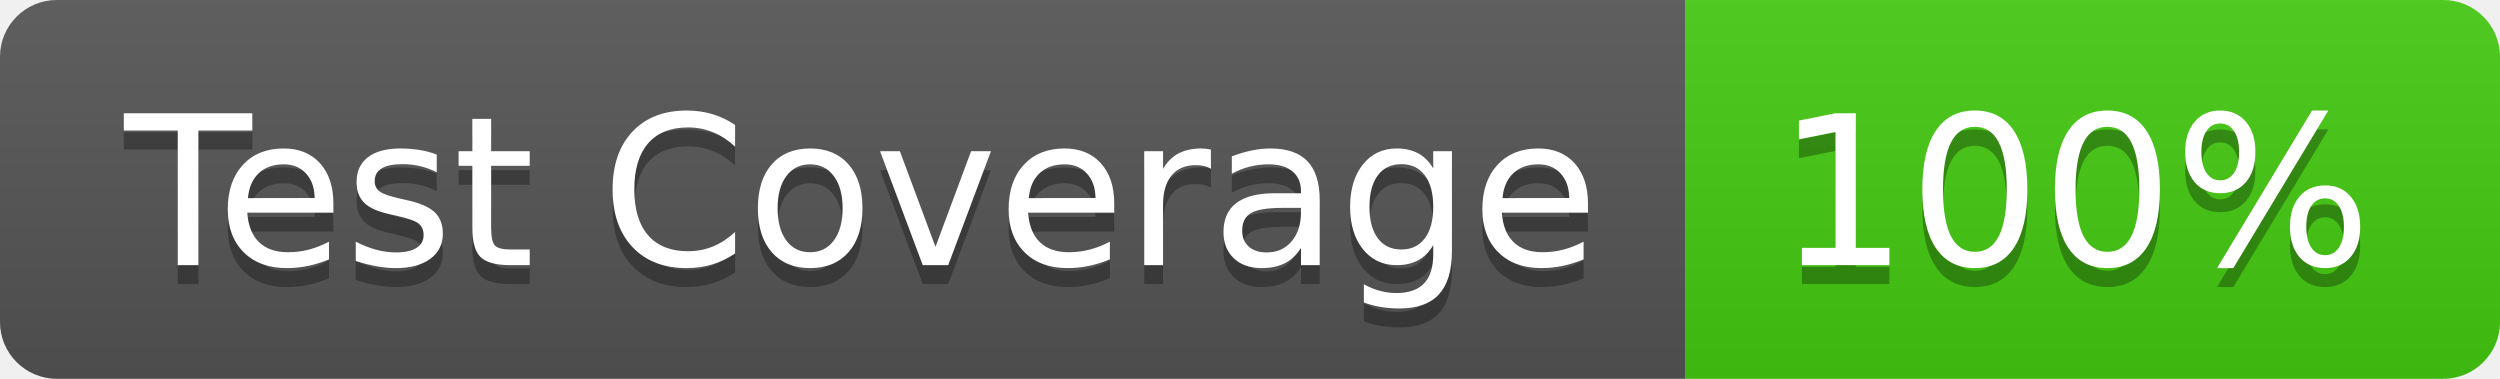
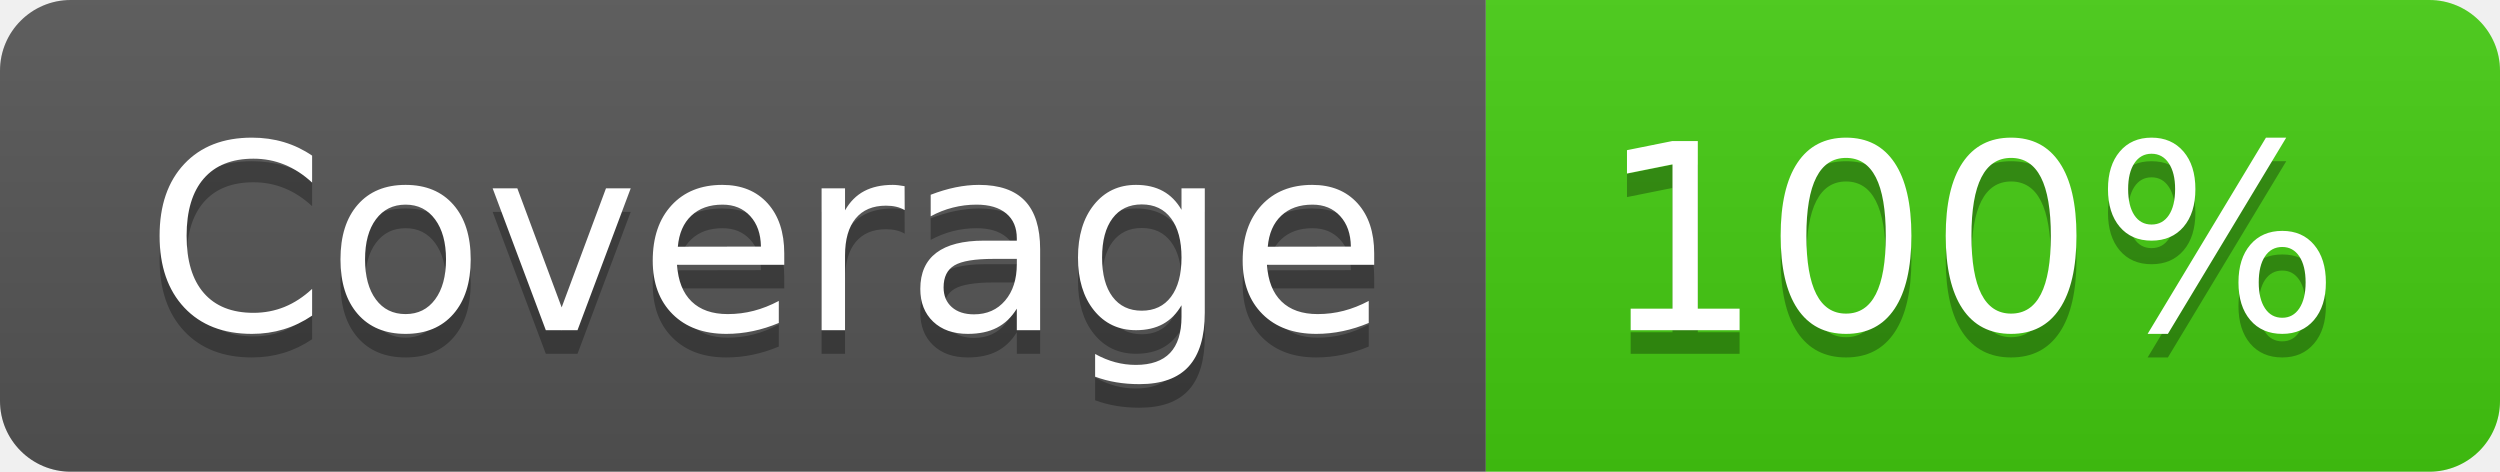
- <svg xmlns="http://www.w3.org/2000/svg" width="132" height="20" role="img" aria-label="Test Coverage: 100%">
+ <svg xmlns="http://www.w3.org/2000/svg" width="106" height="20" role="img" aria-label="Coverage: 100%">
  <linearGradient id="s" x2="0" y2="100%">
    <stop offset="0" stop-color="#bbb" stop-opacity=".1" />
    <stop offset="1" stop-opacity=".1" />
  </linearGradient>
  <clipPath id="r">
-     <rect width="132" height="20" rx="3" fill="#fff" />
+     <rect width="106" height="20" rx="3" fill="#fff" />
  </clipPath>
  <g clip-path="url(#r)">
-     <rect width="89" height="20" fill="#555" />
-     <rect x="89" width="43" height="20" fill="#4c1" />
-     <rect width="132" height="20" fill="url(#s)" />
+     <rect width="63" height="20" fill="#555" />
+     <rect x="63" width="43" height="20" fill="#4c1" />
+     <rect width="106" height="20" fill="url(#s)" />
  </g>
  <g fill="#fff" text-anchor="middle" font-family="Verdana,Geneva,DejaVu Sans,sans-serif" text-rendering="geometricPrecision" font-size="110">
-     <text aria-hidden="true" x="455" y="150" fill="#010101" fill-opacity=".3" transform="scale(.1)" textLength="790">Test Coverage</text>
-     <text x="455" y="140" transform="scale(.1)" fill="#fff" textLength="790">Test Coverage</text>
-     <text aria-hidden="true" x="1095" y="150" fill="#010101" fill-opacity=".3" transform="scale(.1)" textLength="330">100%</text>
-     <text x="1095" y="140" transform="scale(.1)" fill="#fff" textLength="330">100%</text>
+     <text aria-hidden="true" x="325" y="150" fill="#010101" fill-opacity=".3" transform="scale(.1)" textLength="530">Coverage</text>
+     <text x="325" y="140" transform="scale(.1)" fill="#fff" textLength="530">Coverage</text>
+     <text aria-hidden="true" x="835" y="150" fill="#010101" fill-opacity=".3" transform="scale(.1)" textLength="330">100%</text>
+     <text x="835" y="140" transform="scale(.1)" fill="#fff" textLength="330">100%</text>
  </g>
</svg>
